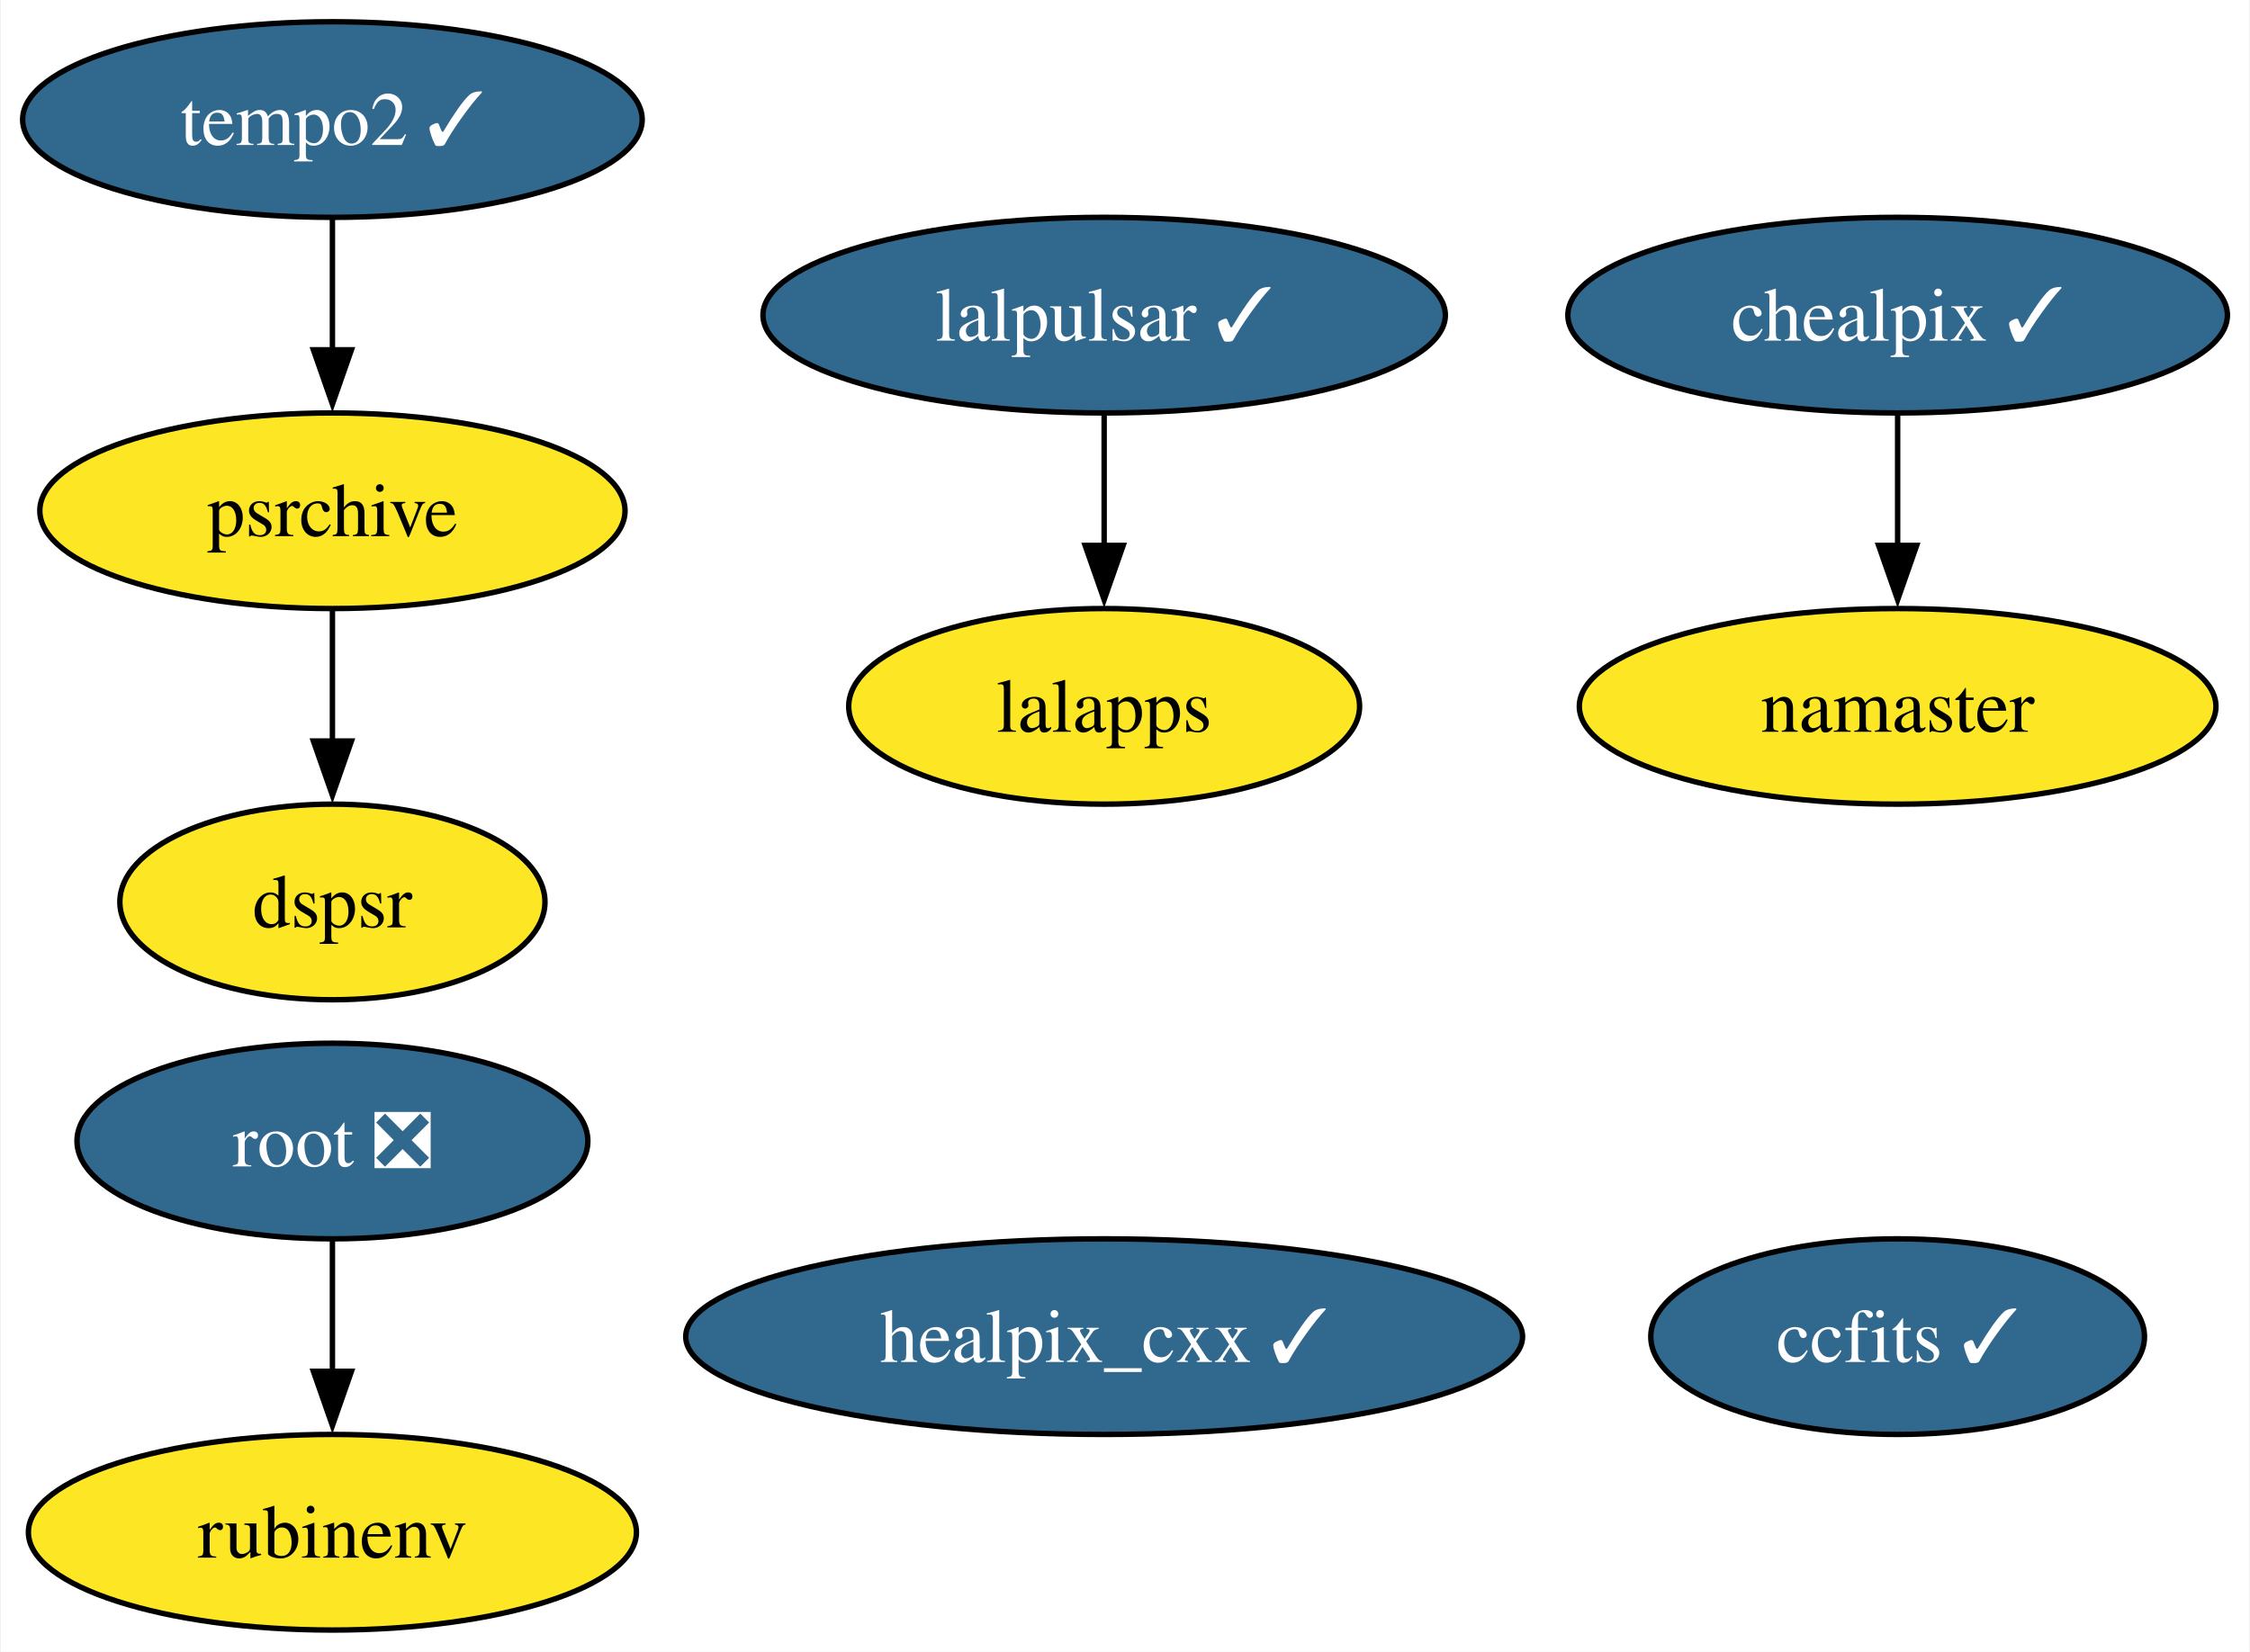
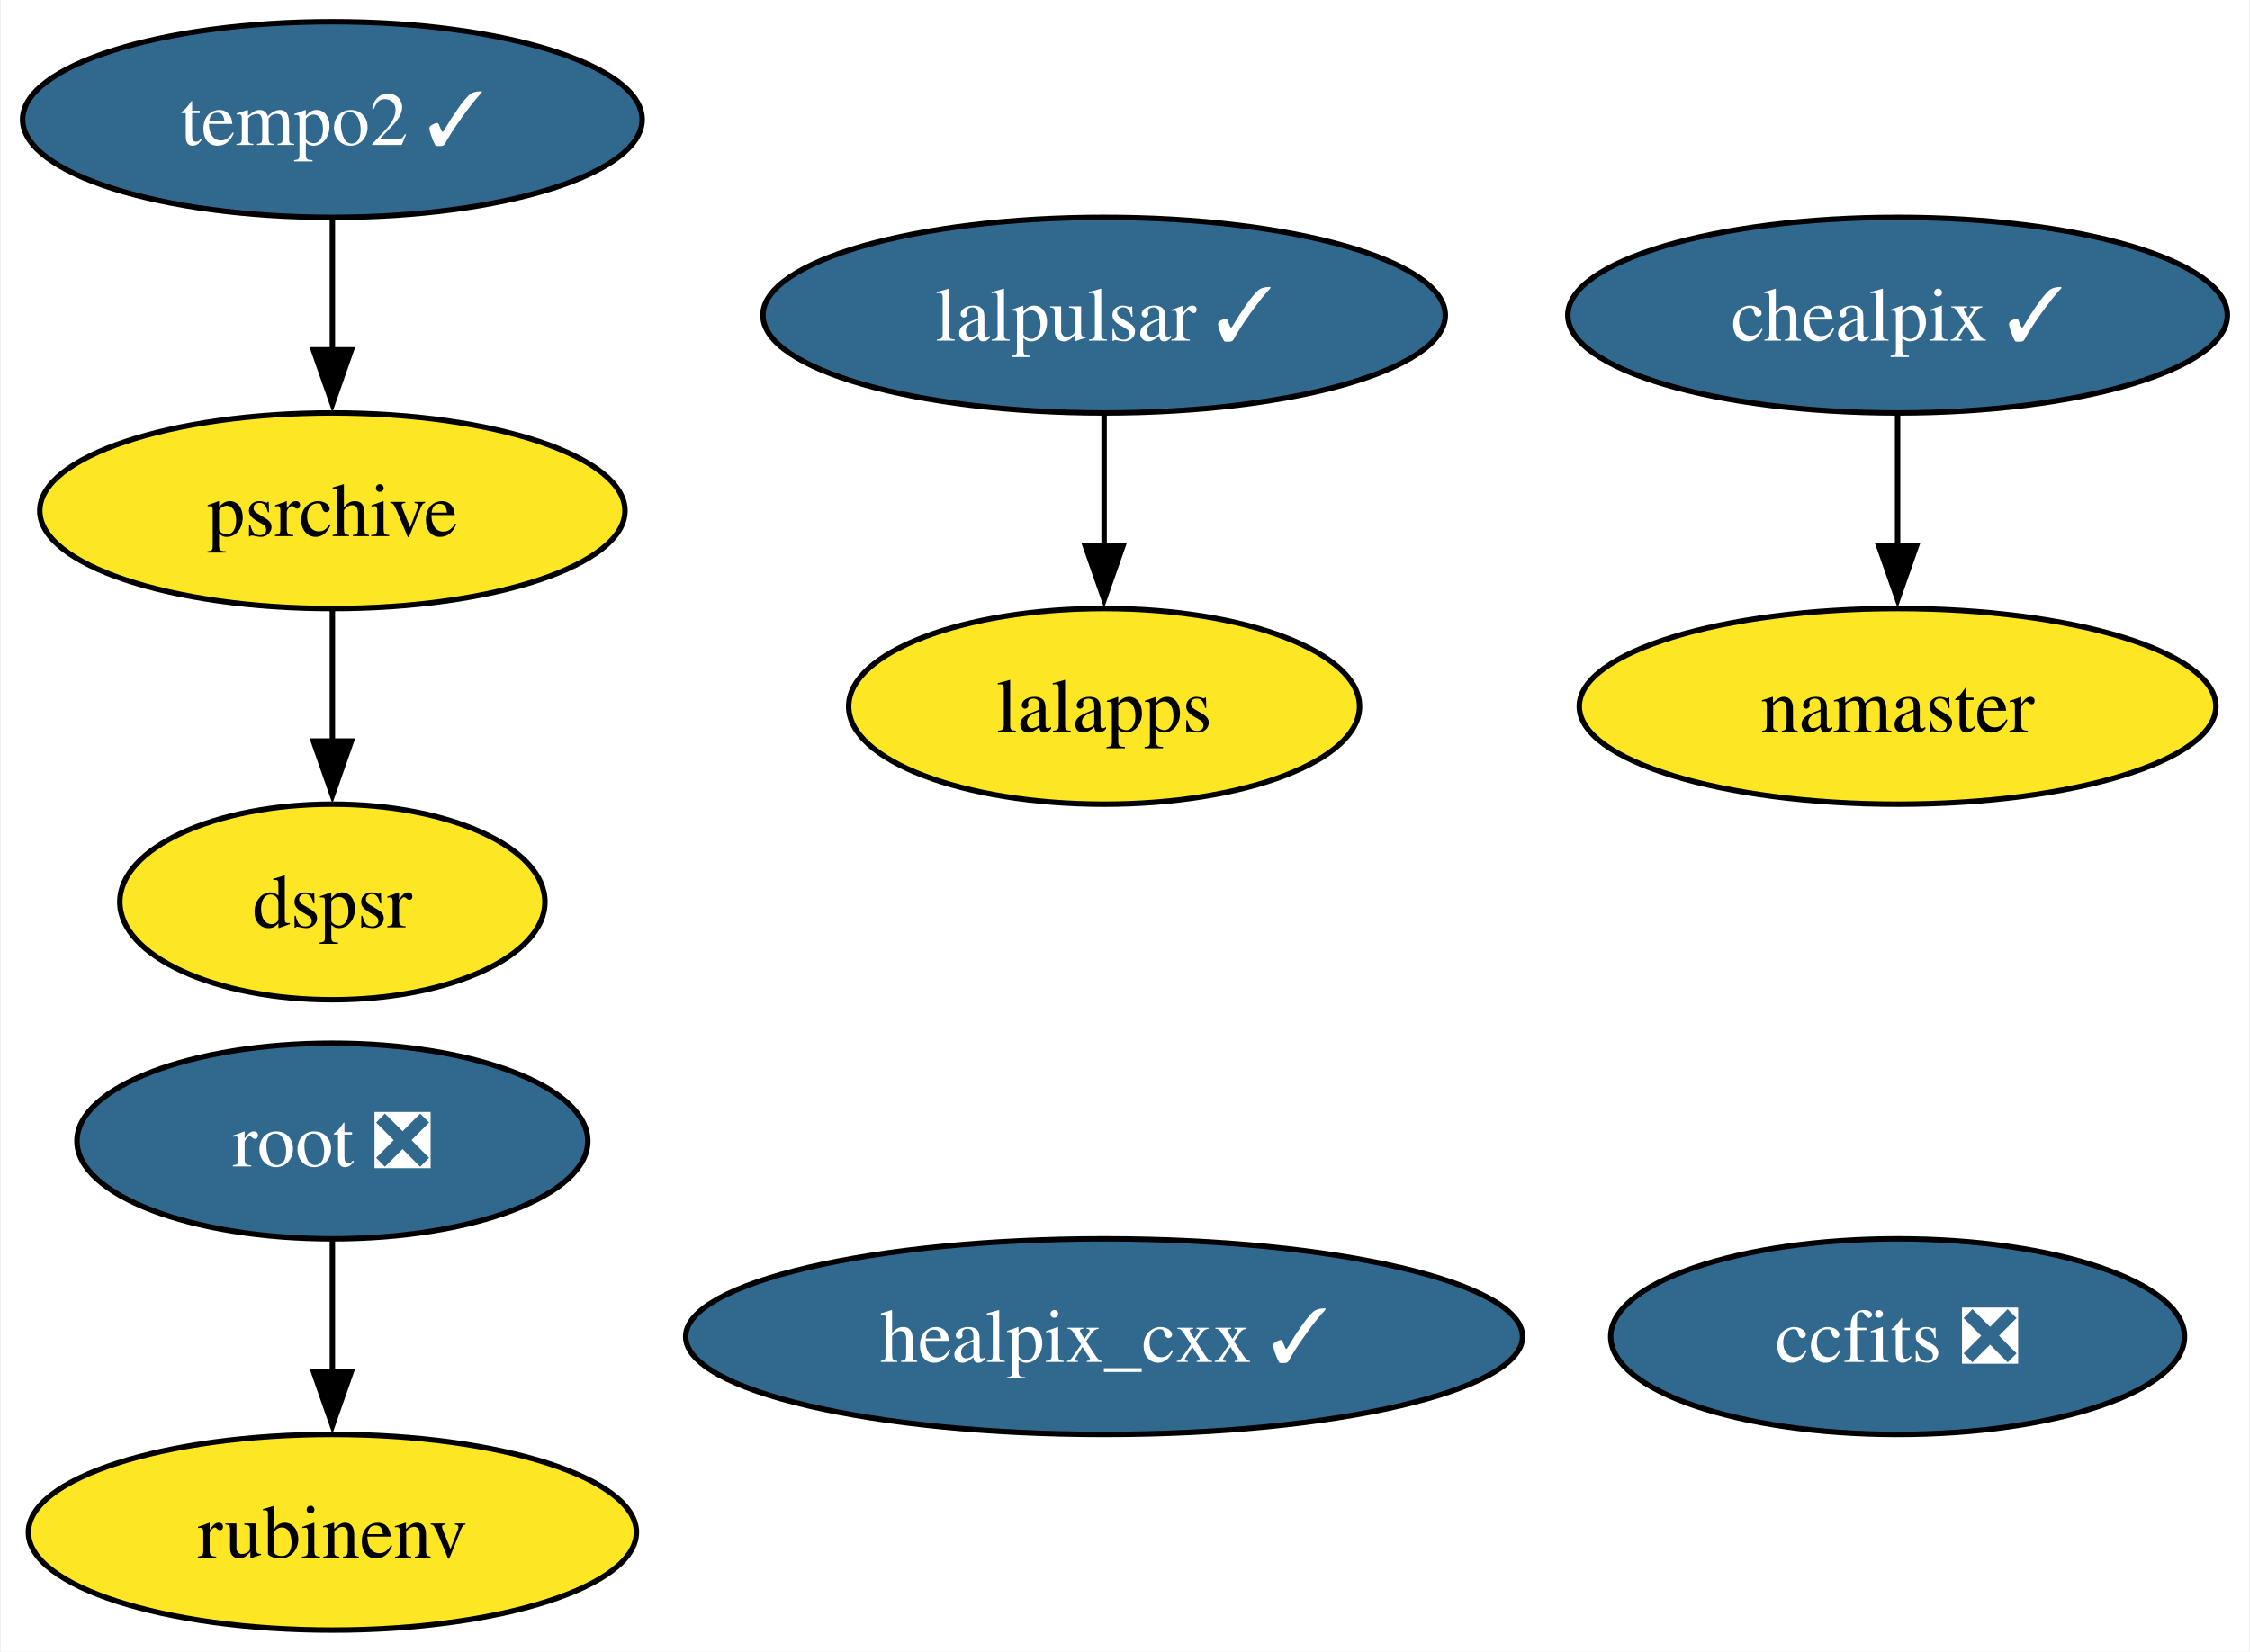
<svg xmlns="http://www.w3.org/2000/svg" xmlns:xlink="http://www.w3.org/1999/xlink" width="414pt" height="304pt" viewBox="0.00 0.00 413.67 304.00">
  <g id="graph0" class="graph" transform="scale(1 1) rotate(0) translate(4 300)">
    <polygon fill="white" stroke="none" points="-4,4 -4,-300 409.67,-300 409.67,4 -4,4" />
    <g id="node1" class="node">
      <g id="a_node1">
        <a xlink:href="https://github.com/conda-forge/healpix_cxx-feedstock/pull/31" xlink:title="healpix_cxx ✓">
          <ellipse fill="#31688e" stroke="black" cx="199" cy="-54" rx="76.99" ry="18" />
          <text text-anchor="middle" x="199" y="-49.33" font-family="Times,serif" font-size="14.00" fill="white">healpix_cxx ✓</text>
        </a>
      </g>
    </g>
    <g id="node2" class="node">
      <g id="a_node2">
-         <a xlink:href="https://github.com/conda-forge/ccfits-feedstock/pull/14" xlink:title="ccfits ✓">
-           <ellipse fill="#31688e" stroke="black" cx="345" cy="-54" rx="45.42" ry="18" />
-           <text text-anchor="middle" x="345" y="-49.33" font-family="Times,serif" font-size="14.00" fill="white">ccfits ✓</text>
+         <a xlink:href="https://github.com/conda-forge/ccfits-feedstock/pull/14" xlink:title="ccfits ❎">
+           <ellipse fill="#31688e" stroke="black" cx="345" cy="-54" rx="52.79" ry="18" />
+           <text text-anchor="middle" x="345" y="-49.33" font-family="Times,serif" font-size="14.00" fill="white">ccfits ❎</text>
        </a>
      </g>
    </g>
    <g id="node3" class="node">
      <g id="a_node3">
        <a xlink:href="https://github.com/conda-forge/lalpulsar-feedstock/pull/70" xlink:title="lalpulsar ✓">
          <ellipse fill="#31688e" stroke="black" cx="199" cy="-242" rx="62.78" ry="18" />
          <text text-anchor="middle" x="199" y="-237.32" font-family="Times,serif" font-size="14.00" fill="white">lalpulsar ✓</text>
        </a>
      </g>
    </g>
    <g id="node6" class="node">
      <g id="a_node6">
        <a xlink:href="https://github.com/conda-forge/lalapps-feedstock" xlink:title="lalapps">
          <ellipse fill="#fde725" stroke="black" cx="199" cy="-170" rx="47" ry="18" />
          <text text-anchor="middle" x="199" y="-165.32" font-family="Times,serif" font-size="14.00">lalapps</text>
        </a>
      </g>
    </g>
    <g id="edge1" class="edge">
      <path fill="none" stroke="black" d="M199,-223.7C199,-216.41 199,-207.73 199,-199.54" />
      <polygon fill="black" stroke="black" points="202.5,-199.62 199,-189.62 195.5,-199.62 202.5,-199.62" />
    </g>
    <g id="node4" class="node">
      <g id="a_node4">
        <a xlink:href="https://github.com/conda-forge/chealpix-feedstock/pull/12" xlink:title="chealpix ✓">
          <ellipse fill="#31688e" stroke="black" cx="345" cy="-242" rx="60.68" ry="18" />
          <text text-anchor="middle" x="345" y="-237.32" font-family="Times,serif" font-size="14.00" fill="white">chealpix ✓</text>
        </a>
      </g>
    </g>
    <g id="node5" class="node">
      <g id="a_node5">
        <a xlink:href="https://github.com/conda-forge/namaster-feedstock" xlink:title="namaster">
          <ellipse fill="#fde725" stroke="black" cx="345" cy="-170" rx="58.57" ry="18" />
          <text text-anchor="middle" x="345" y="-165.32" font-family="Times,serif" font-size="14.00">namaster</text>
        </a>
      </g>
    </g>
    <g id="edge2" class="edge">
      <path fill="none" stroke="black" d="M345,-223.7C345,-216.41 345,-207.73 345,-199.54" />
      <polygon fill="black" stroke="black" points="348.5,-199.62 345,-189.62 341.5,-199.62 348.5,-199.62" />
    </g>
    <g id="node7" class="node">
      <g id="a_node7">
        <a xlink:href="https://github.com/conda-forge/root-feedstock/pull/239" xlink:title="root ❎">
          <ellipse fill="#31688e" stroke="black" cx="57" cy="-90" rx="47" ry="18" />
          <text text-anchor="middle" x="57" y="-85.33" font-family="Times,serif" font-size="14.00" fill="white">root ❎</text>
        </a>
      </g>
    </g>
    <g id="node8" class="node">
      <g id="a_node8">
        <a xlink:href="https://github.com/conda-forge/rubinenv-feedstock" xlink:title="rubinenv">
          <ellipse fill="#fde725" stroke="black" cx="57" cy="-18" rx="55.94" ry="18" />
          <text text-anchor="middle" x="57" y="-13.32" font-family="Times,serif" font-size="14.00">rubinenv</text>
        </a>
      </g>
    </g>
    <g id="edge3" class="edge">
      <path fill="none" stroke="black" d="M57,-71.7C57,-64.41 57,-55.73 57,-47.54" />
      <polygon fill="black" stroke="black" points="60.5,-47.62 57,-37.62 53.5,-47.62 60.5,-47.62" />
    </g>
    <g id="node9" class="node">
      <g id="a_node9">
        <a xlink:href="https://github.com/conda-forge/tempo2-feedstock/pull/29" xlink:title="tempo2 ✓">
          <ellipse fill="#31688e" stroke="black" cx="57" cy="-278" rx="57" ry="18" />
          <text text-anchor="middle" x="57" y="-273.32" font-family="Times,serif" font-size="14.00" fill="white">tempo2 ✓</text>
        </a>
      </g>
    </g>
    <g id="node10" class="node">
      <g id="a_node10">
        <a xlink:href="https://github.com/conda-forge/psrchive-feedstock" xlink:title="psrchive">
          <ellipse fill="#fde725" stroke="black" cx="57" cy="-206" rx="53.84" ry="18" />
          <text text-anchor="middle" x="57" y="-201.33" font-family="Times,serif" font-size="14.00">psrchive</text>
        </a>
      </g>
    </g>
    <g id="edge4" class="edge">
      <path fill="none" stroke="black" d="M57,-259.7C57,-252.41 57,-243.73 57,-235.54" />
      <polygon fill="black" stroke="black" points="60.5,-235.62 57,-225.62 53.5,-235.62 60.5,-235.62" />
    </g>
    <g id="node11" class="node">
      <g id="a_node11">
        <a xlink:href="https://github.com/conda-forge/dspsr-feedstock" xlink:title="dspsr">
          <ellipse fill="#fde725" stroke="black" cx="57" cy="-134" rx="39.11" ry="18" />
          <text text-anchor="middle" x="57" y="-129.32" font-family="Times,serif" font-size="14.00">dspsr</text>
        </a>
      </g>
    </g>
    <g id="edge5" class="edge">
      <path fill="none" stroke="black" d="M57,-187.7C57,-180.41 57,-171.73 57,-163.54" />
      <polygon fill="black" stroke="black" points="60.5,-163.62 57,-153.62 53.5,-163.62 60.5,-163.62" />
    </g>
  </g>
</svg>
